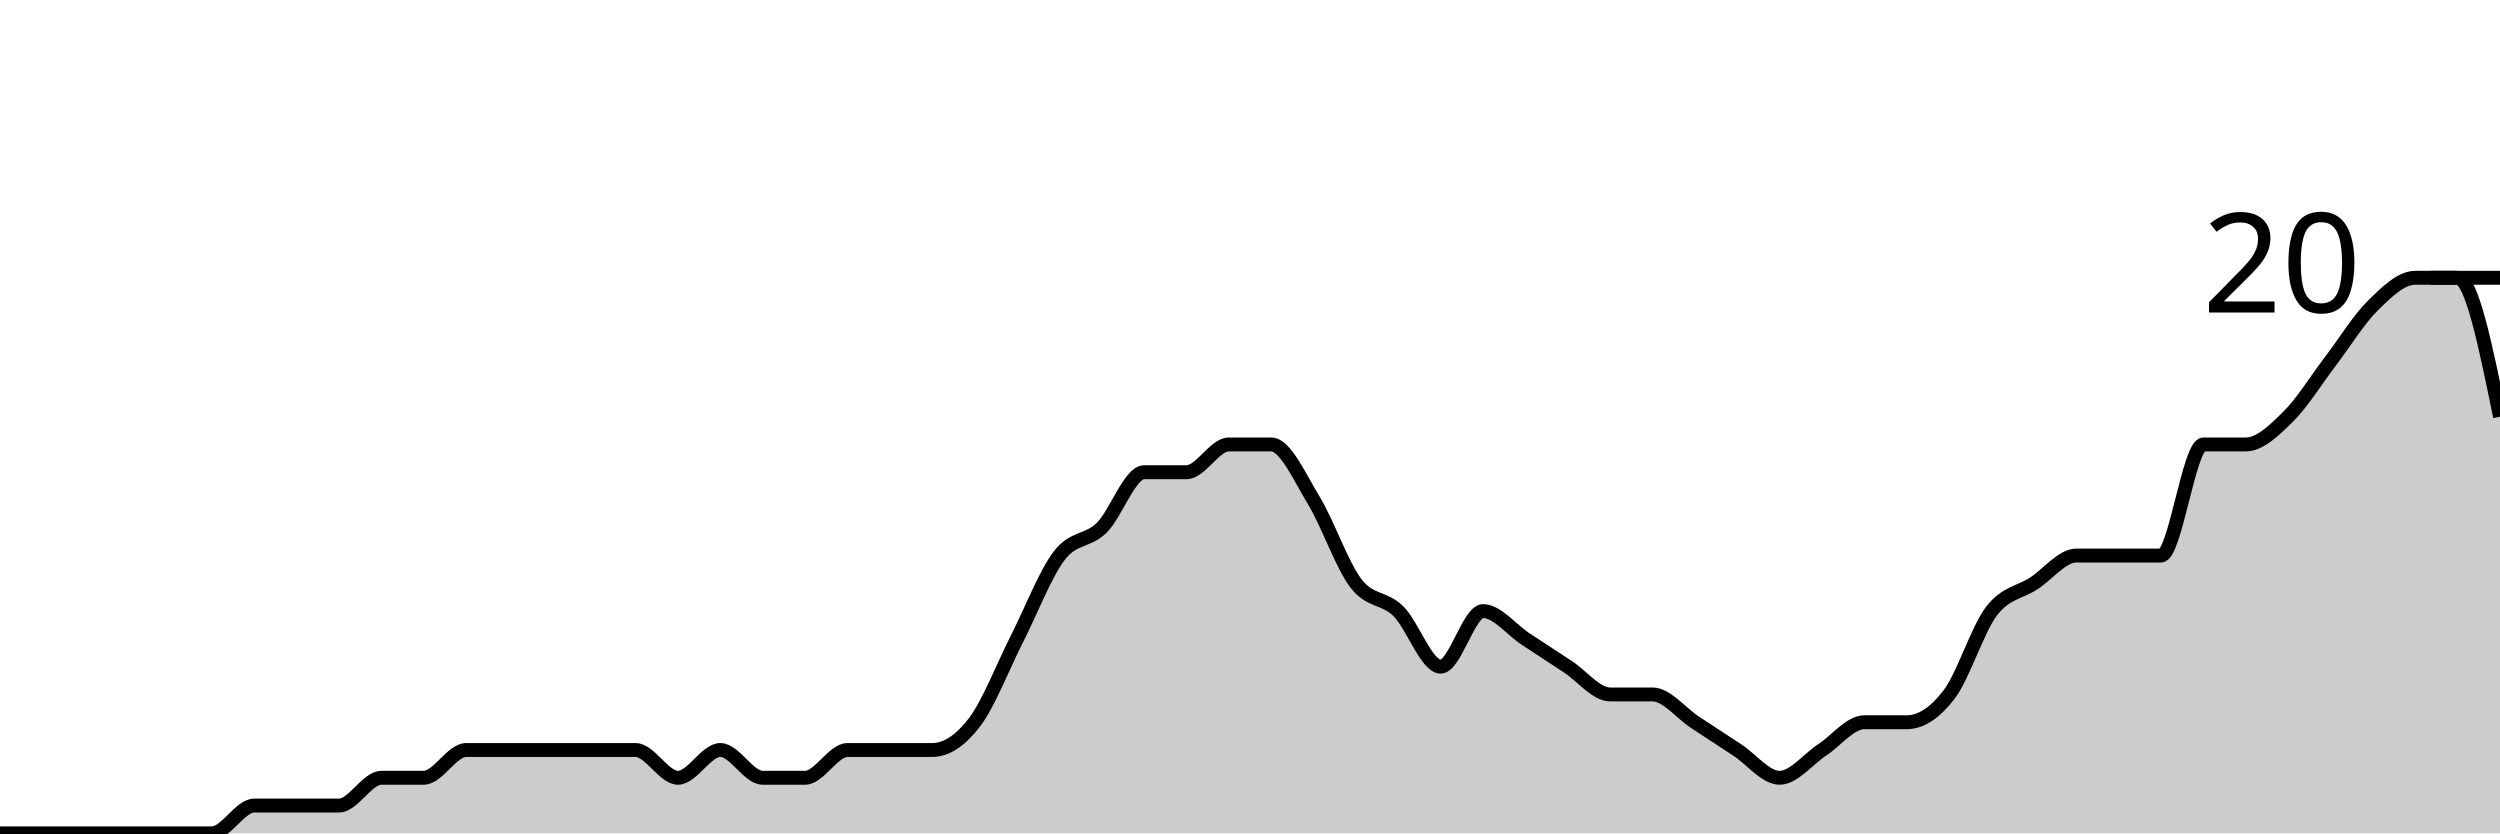
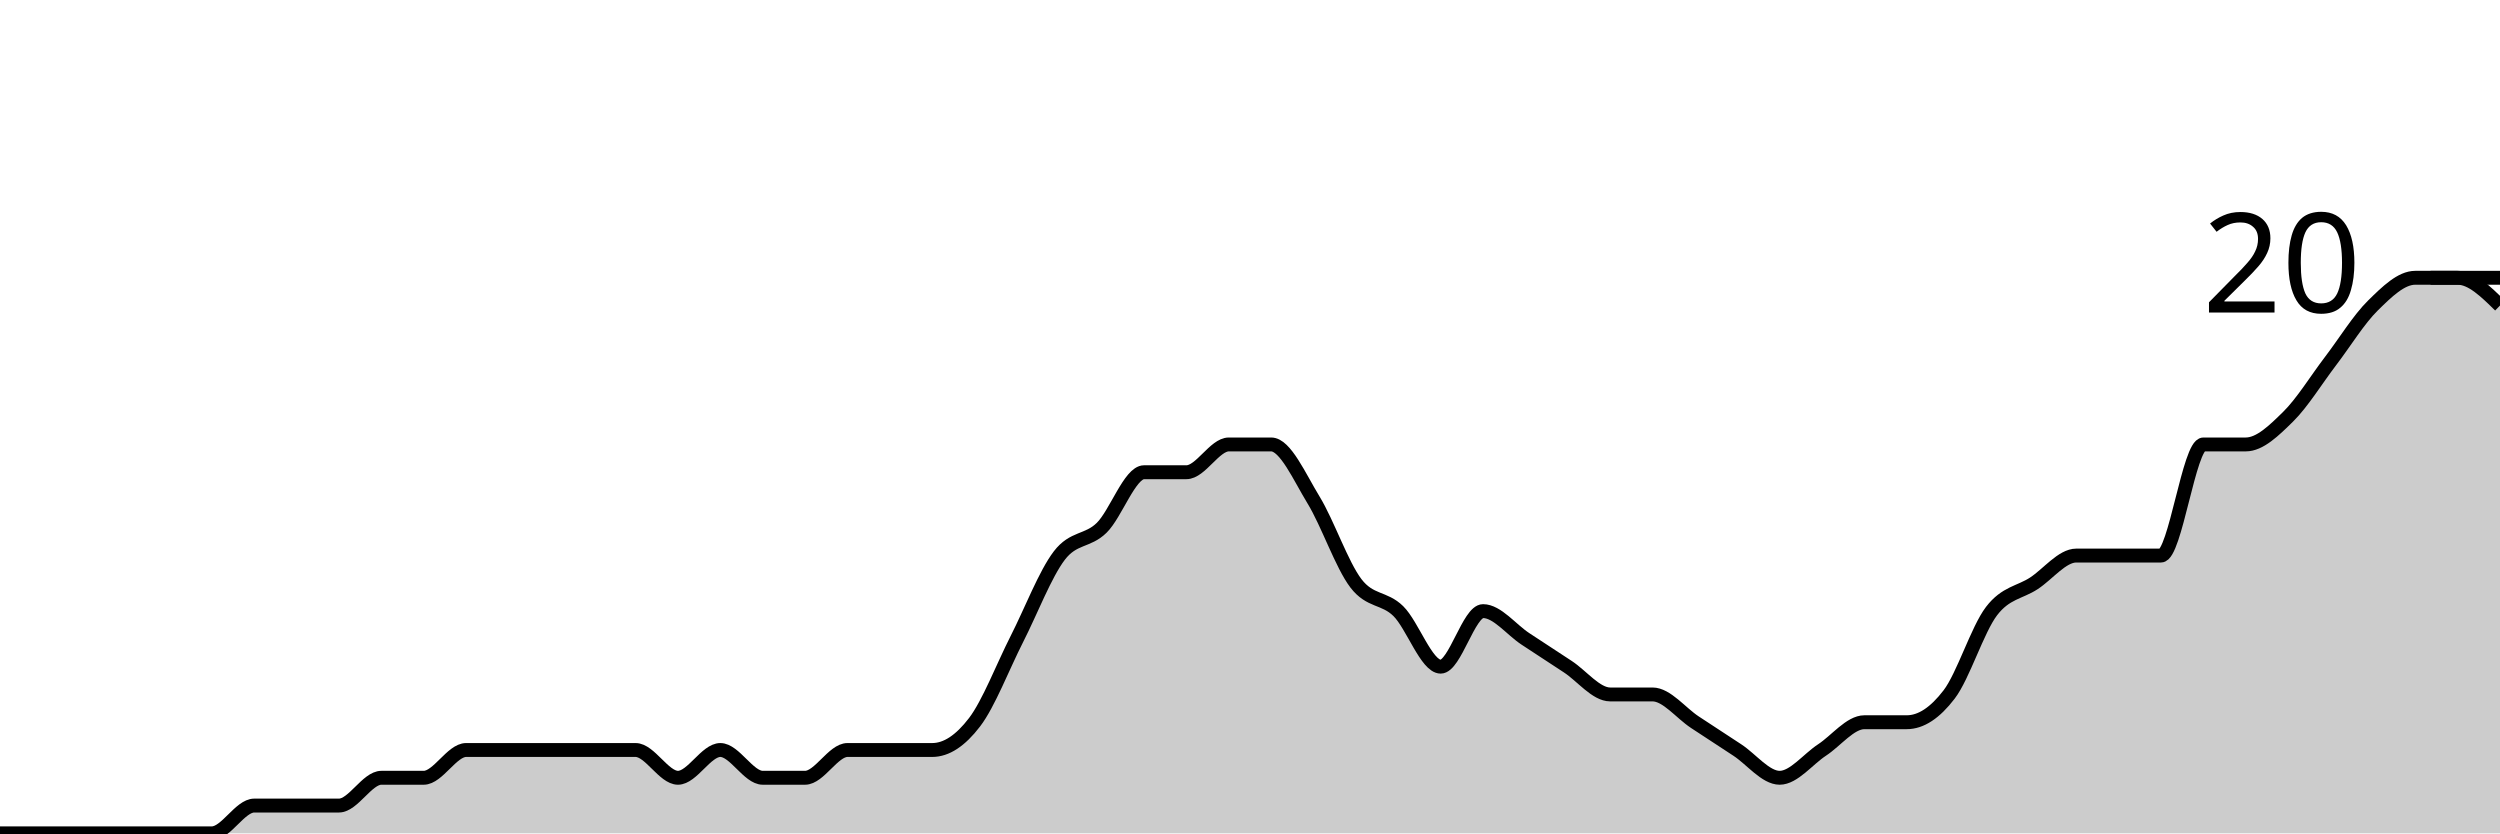
<svg xmlns="http://www.w3.org/2000/svg" viewBox="0 0 180 60">
  <g transform="translate(0,20)">
-     <path class="area" fill="rgba(0, 0, 0, 0.2)" d="M0,40C1.017,40,2.034,40,3.051,40C4.068,40,5.085,40,6.102,40C7.119,40,8.136,40,9.153,40C10.169,40,11.186,40,12.203,40C13.22,40,14.237,40,15.254,40C16.271,40,17.288,38,18.305,38C19.322,38,20.339,38,21.356,38C22.373,38,23.39,38,24.407,38C25.424,38,26.441,36,27.458,36C28.475,36,29.492,36,30.508,36C31.525,36,32.542,34,33.559,34C34.576,34,35.593,34,36.61,34C37.627,34,38.644,34,39.661,34C40.678,34,41.695,34,42.712,34C43.729,34,44.746,34,45.763,34C46.78,34,47.797,36,48.814,36C49.831,36,50.847,34,51.864,34C52.881,34,53.898,36,54.915,36C55.932,36,56.949,36,57.966,36C58.983,36,60,34,61.017,34C62.034,34,63.051,34,64.068,34C65.085,34,66.102,34,67.119,34C68.136,34,69.153,33.333,70.169,32C71.186,30.667,72.203,28,73.22,26C74.237,24,75.254,21.333,76.271,20C77.288,18.667,78.305,19,79.322,18C80.339,17,81.356,14,82.373,14C83.39,14,84.407,14,85.424,14C86.441,14,87.458,12,88.475,12C89.492,12,90.508,12,91.525,12C92.542,12,93.559,14.333,94.576,16C95.593,17.667,96.61,20.667,97.627,22C98.644,23.333,99.661,23,100.678,24C101.695,25,102.712,28,103.729,28C104.746,28,105.763,24,106.78,24C107.797,24,108.814,25.333,109.831,26C110.847,26.667,111.864,27.333,112.881,28C113.898,28.667,114.915,30,115.932,30C116.949,30,117.966,30,118.983,30C120,30,121.017,31.333,122.034,32C123.051,32.667,124.068,33.333,125.085,34C126.102,34.667,127.119,36,128.136,36C129.153,36,130.169,34.667,131.186,34C132.203,33.333,133.22,32,134.237,32C135.254,32,136.271,32,137.288,32C138.305,32,139.322,31.333,140.339,30C141.356,28.667,142.373,25.333,143.39,24C144.407,22.667,145.424,22.667,146.441,22C147.458,21.333,148.475,20,149.492,20C150.508,20,151.525,20,152.542,20C153.559,20,154.576,20,155.593,20C156.61,20,157.627,12,158.644,12C159.661,12,160.678,12,161.695,12C162.712,12,163.729,11,164.746,10C165.763,9,166.78,7.333,167.797,6C168.814,4.667,169.831,3,170.847,2C171.864,1,172.881,0,173.898,0C174.915,0,175.932,0,176.949,0C177.966,0,178.983,5,180,10L180,40C178.983,40,177.966,40,176.949,40C175.932,40,174.915,40,173.898,40C172.881,40,171.864,40,170.847,40C169.831,40,168.814,40,167.797,40C166.78,40,165.763,40,164.746,40C163.729,40,162.712,40,161.695,40C160.678,40,159.661,40,158.644,40C157.627,40,156.61,40,155.593,40C154.576,40,153.559,40,152.542,40C151.525,40,150.508,40,149.492,40C148.475,40,147.458,40,146.441,40C145.424,40,144.407,40,143.39,40C142.373,40,141.356,40,140.339,40C139.322,40,138.305,40,137.288,40C136.271,40,135.254,40,134.237,40C133.22,40,132.203,40,131.186,40C130.169,40,129.153,40,128.136,40C127.119,40,126.102,40,125.085,40C124.068,40,123.051,40,122.034,40C121.017,40,120,40,118.983,40C117.966,40,116.949,40,115.932,40C114.915,40,113.898,40,112.881,40C111.864,40,110.847,40,109.831,40C108.814,40,107.797,40,106.78,40C105.763,40,104.746,40,103.729,40C102.712,40,101.695,40,100.678,40C99.661,40,98.644,40,97.627,40C96.61,40,95.593,40,94.576,40C93.559,40,92.542,40,91.525,40C90.508,40,89.492,40,88.475,40C87.458,40,86.441,40,85.424,40C84.407,40,83.39,40,82.373,40C81.356,40,80.339,40,79.322,40C78.305,40,77.288,40,76.271,40C75.254,40,74.237,40,73.22,40C72.203,40,71.186,40,70.169,40C69.153,40,68.136,40,67.119,40C66.102,40,65.085,40,64.068,40C63.051,40,62.034,40,61.017,40C60,40,58.983,40,57.966,40C56.949,40,55.932,40,54.915,40C53.898,40,52.881,40,51.864,40C50.847,40,49.831,40,48.814,40C47.797,40,46.78,40,45.763,40C44.746,40,43.729,40,42.712,40C41.695,40,40.678,40,39.661,40C38.644,40,37.627,40,36.61,40C35.593,40,34.576,40,33.559,40C32.542,40,31.525,40,30.508,40C29.492,40,28.475,40,27.458,40C26.441,40,25.424,40,24.407,40C23.39,40,22.373,40,21.356,40C20.339,40,19.322,40,18.305,40C17.288,40,16.271,40,15.254,40C14.237,40,13.22,40,12.203,40C11.186,40,10.169,40,9.153,40C8.136,40,7.119,40,6.102,40C5.085,40,4.068,40,3.051,40C2.034,40,1.017,40,0,40Z" />
-     <path class="line" stroke="black" fill="none" d="M0,40C1.017,40,2.034,40,3.051,40C4.068,40,5.085,40,6.102,40C7.119,40,8.136,40,9.153,40C10.169,40,11.186,40,12.203,40C13.22,40,14.237,40,15.254,40C16.271,40,17.288,38,18.305,38C19.322,38,20.339,38,21.356,38C22.373,38,23.39,38,24.407,38C25.424,38,26.441,36,27.458,36C28.475,36,29.492,36,30.508,36C31.525,36,32.542,34,33.559,34C34.576,34,35.593,34,36.61,34C37.627,34,38.644,34,39.661,34C40.678,34,41.695,34,42.712,34C43.729,34,44.746,34,45.763,34C46.78,34,47.797,36,48.814,36C49.831,36,50.847,34,51.864,34C52.881,34,53.898,36,54.915,36C55.932,36,56.949,36,57.966,36C58.983,36,60,34,61.017,34C62.034,34,63.051,34,64.068,34C65.085,34,66.102,34,67.119,34C68.136,34,69.153,33.333,70.169,32C71.186,30.667,72.203,28,73.22,26C74.237,24,75.254,21.333,76.271,20C77.288,18.667,78.305,19,79.322,18C80.339,17,81.356,14,82.373,14C83.39,14,84.407,14,85.424,14C86.441,14,87.458,12,88.475,12C89.492,12,90.508,12,91.525,12C92.542,12,93.559,14.333,94.576,16C95.593,17.667,96.61,20.667,97.627,22C98.644,23.333,99.661,23,100.678,24C101.695,25,102.712,28,103.729,28C104.746,28,105.763,24,106.78,24C107.797,24,108.814,25.333,109.831,26C110.847,26.667,111.864,27.333,112.881,28C113.898,28.667,114.915,30,115.932,30C116.949,30,117.966,30,118.983,30C120,30,121.017,31.333,122.034,32C123.051,32.667,124.068,33.333,125.085,34C126.102,34.667,127.119,36,128.136,36C129.153,36,130.169,34.667,131.186,34C132.203,33.333,133.22,32,134.237,32C135.254,32,136.271,32,137.288,32C138.305,32,139.322,31.333,140.339,30C141.356,28.667,142.373,25.333,143.39,24C144.407,22.667,145.424,22.667,146.441,22C147.458,21.333,148.475,20,149.492,20C150.508,20,151.525,20,152.542,20C153.559,20,154.576,20,155.593,20C156.61,20,157.627,12,158.644,12C159.661,12,160.678,12,161.695,12C162.712,12,163.729,11,164.746,10C165.763,9,166.78,7.333,167.797,6C168.814,4.667,169.831,3,170.847,2C171.864,1,172.881,0,173.898,0C174.915,0,175.932,0,176.949,0C177.966,0,178.983,5,180,10" />
+     <path class="area" fill="rgba(0, 0, 0, 0.2)" d="M0,40C1.017,40,2.034,40,3.051,40C4.068,40,5.085,40,6.102,40C7.119,40,8.136,40,9.153,40C10.169,40,11.186,40,12.203,40C13.22,40,14.237,40,15.254,40C16.271,40,17.288,38,18.305,38C19.322,38,20.339,38,21.356,38C22.373,38,23.39,38,24.407,38C25.424,38,26.441,36,27.458,36C28.475,36,29.492,36,30.508,36C31.525,36,32.542,34,33.559,34C34.576,34,35.593,34,36.61,34C37.627,34,38.644,34,39.661,34C40.678,34,41.695,34,42.712,34C43.729,34,44.746,34,45.763,34C46.78,34,47.797,36,48.814,36C49.831,36,50.847,34,51.864,34C52.881,34,53.898,36,54.915,36C55.932,36,56.949,36,57.966,36C58.983,36,60,34,61.017,34C62.034,34,63.051,34,64.068,34C65.085,34,66.102,34,67.119,34C68.136,34,69.153,33.333,70.169,32C71.186,30.667,72.203,28,73.22,26C74.237,24,75.254,21.333,76.271,20C77.288,18.667,78.305,19,79.322,18C80.339,17,81.356,14,82.373,14C83.39,14,84.407,14,85.424,14C86.441,14,87.458,12,88.475,12C89.492,12,90.508,12,91.525,12C92.542,12,93.559,14.333,94.576,16C95.593,17.667,96.61,20.667,97.627,22C98.644,23.333,99.661,23,100.678,24C101.695,25,102.712,28,103.729,28C104.746,28,105.763,24,106.78,24C107.797,24,108.814,25.333,109.831,26C110.847,26.667,111.864,27.333,112.881,28C113.898,28.667,114.915,30,115.932,30C116.949,30,117.966,30,118.983,30C120,30,121.017,31.333,122.034,32C123.051,32.667,124.068,33.333,125.085,34C126.102,34.667,127.119,36,128.136,36C129.153,36,130.169,34.667,131.186,34C132.203,33.333,133.22,32,134.237,32C135.254,32,136.271,32,137.288,32C138.305,32,139.322,31.333,140.339,30C141.356,28.667,142.373,25.333,143.39,24C144.407,22.667,145.424,22.667,146.441,22C147.458,21.333,148.475,20,149.492,20C150.508,20,151.525,20,152.542,20C153.559,20,154.576,20,155.593,20C156.61,20,157.627,12,158.644,12C159.661,12,160.678,12,161.695,12C162.712,12,163.729,11,164.746,10C165.763,9,166.78,7.333,167.797,6C168.814,4.667,169.831,3,170.847,2C171.864,1,172.881,0,173.898,0C174.915,0,175.932,0,176.949,0C177.966,0,178.983,1,180,2L180,40C178.983,40,177.966,40,176.949,40C175.932,40,174.915,40,173.898,40C172.881,40,171.864,40,170.847,40C169.831,40,168.814,40,167.797,40C166.78,40,165.763,40,164.746,40C163.729,40,162.712,40,161.695,40C160.678,40,159.661,40,158.644,40C157.627,40,156.61,40,155.593,40C154.576,40,153.559,40,152.542,40C151.525,40,150.508,40,149.492,40C148.475,40,147.458,40,146.441,40C145.424,40,144.407,40,143.39,40C142.373,40,141.356,40,140.339,40C139.322,40,138.305,40,137.288,40C136.271,40,135.254,40,134.237,40C133.22,40,132.203,40,131.186,40C130.169,40,129.153,40,128.136,40C127.119,40,126.102,40,125.085,40C124.068,40,123.051,40,122.034,40C121.017,40,120,40,118.983,40C117.966,40,116.949,40,115.932,40C114.915,40,113.898,40,112.881,40C111.864,40,110.847,40,109.831,40C108.814,40,107.797,40,106.78,40C105.763,40,104.746,40,103.729,40C102.712,40,101.695,40,100.678,40C99.661,40,98.644,40,97.627,40C96.61,40,95.593,40,94.576,40C93.559,40,92.542,40,91.525,40C90.508,40,89.492,40,88.475,40C87.458,40,86.441,40,85.424,40C84.407,40,83.39,40,82.373,40C81.356,40,80.339,40,79.322,40C78.305,40,77.288,40,76.271,40C75.254,40,74.237,40,73.22,40C72.203,40,71.186,40,70.169,40C69.153,40,68.136,40,67.119,40C66.102,40,65.085,40,64.068,40C63.051,40,62.034,40,61.017,40C60,40,58.983,40,57.966,40C56.949,40,55.932,40,54.915,40C53.898,40,52.881,40,51.864,40C50.847,40,49.831,40,48.814,40C47.797,40,46.78,40,45.763,40C44.746,40,43.729,40,42.712,40C41.695,40,40.678,40,39.661,40C38.644,40,37.627,40,36.61,40C35.593,40,34.576,40,33.559,40C32.542,40,31.525,40,30.508,40C29.492,40,28.475,40,27.458,40C26.441,40,25.424,40,24.407,40C23.39,40,22.373,40,21.356,40C20.339,40,19.322,40,18.305,40C17.288,40,16.271,40,15.254,40C14.237,40,13.22,40,12.203,40C11.186,40,10.169,40,9.153,40C8.136,40,7.119,40,6.102,40C5.085,40,4.068,40,3.051,40C2.034,40,1.017,40,0,40Z" />
+     <path class="line" stroke="black" fill="none" d="M0,40C1.017,40,2.034,40,3.051,40C4.068,40,5.085,40,6.102,40C7.119,40,8.136,40,9.153,40C10.169,40,11.186,40,12.203,40C13.22,40,14.237,40,15.254,40C16.271,40,17.288,38,18.305,38C19.322,38,20.339,38,21.356,38C22.373,38,23.39,38,24.407,38C25.424,38,26.441,36,27.458,36C28.475,36,29.492,36,30.508,36C31.525,36,32.542,34,33.559,34C34.576,34,35.593,34,36.61,34C37.627,34,38.644,34,39.661,34C40.678,34,41.695,34,42.712,34C43.729,34,44.746,34,45.763,34C46.78,34,47.797,36,48.814,36C49.831,36,50.847,34,51.864,34C52.881,34,53.898,36,54.915,36C55.932,36,56.949,36,57.966,36C58.983,36,60,34,61.017,34C62.034,34,63.051,34,64.068,34C65.085,34,66.102,34,67.119,34C68.136,34,69.153,33.333,70.169,32C71.186,30.667,72.203,28,73.22,26C74.237,24,75.254,21.333,76.271,20C77.288,18.667,78.305,19,79.322,18C80.339,17,81.356,14,82.373,14C83.39,14,84.407,14,85.424,14C86.441,14,87.458,12,88.475,12C89.492,12,90.508,12,91.525,12C92.542,12,93.559,14.333,94.576,16C95.593,17.667,96.61,20.667,97.627,22C98.644,23.333,99.661,23,100.678,24C101.695,25,102.712,28,103.729,28C104.746,28,105.763,24,106.78,24C107.797,24,108.814,25.333,109.831,26C110.847,26.667,111.864,27.333,112.881,28C113.898,28.667,114.915,30,115.932,30C116.949,30,117.966,30,118.983,30C120,30,121.017,31.333,122.034,32C123.051,32.667,124.068,33.333,125.085,34C126.102,34.667,127.119,36,128.136,36C129.153,36,130.169,34.667,131.186,34C132.203,33.333,133.22,32,134.237,32C135.254,32,136.271,32,137.288,32C138.305,32,139.322,31.333,140.339,30C141.356,28.667,142.373,25.333,143.39,24C144.407,22.667,145.424,22.667,146.441,22C147.458,21.333,148.475,20,149.492,20C150.508,20,151.525,20,152.542,20C153.559,20,154.576,20,155.593,20C156.61,20,157.627,12,158.644,12C159.661,12,160.678,12,161.695,12C162.712,12,163.729,11,164.746,10C165.763,9,166.78,7.333,167.797,6C168.814,4.667,169.831,3,170.847,2C171.864,1,172.881,0,173.898,0C174.915,0,175.932,0,176.949,0C177.966,0,178.983,1,180,2" />
    <path class="axis-ceiling" stroke-width="1" stroke="black" fill="none" d="M175,0L180,0" />
    <text class="axis-ceiling-label" font-family="sans-serif" text-anchor="end" font-size="10px" x="170" y="2.5">20</text>
  </g>
</svg>
